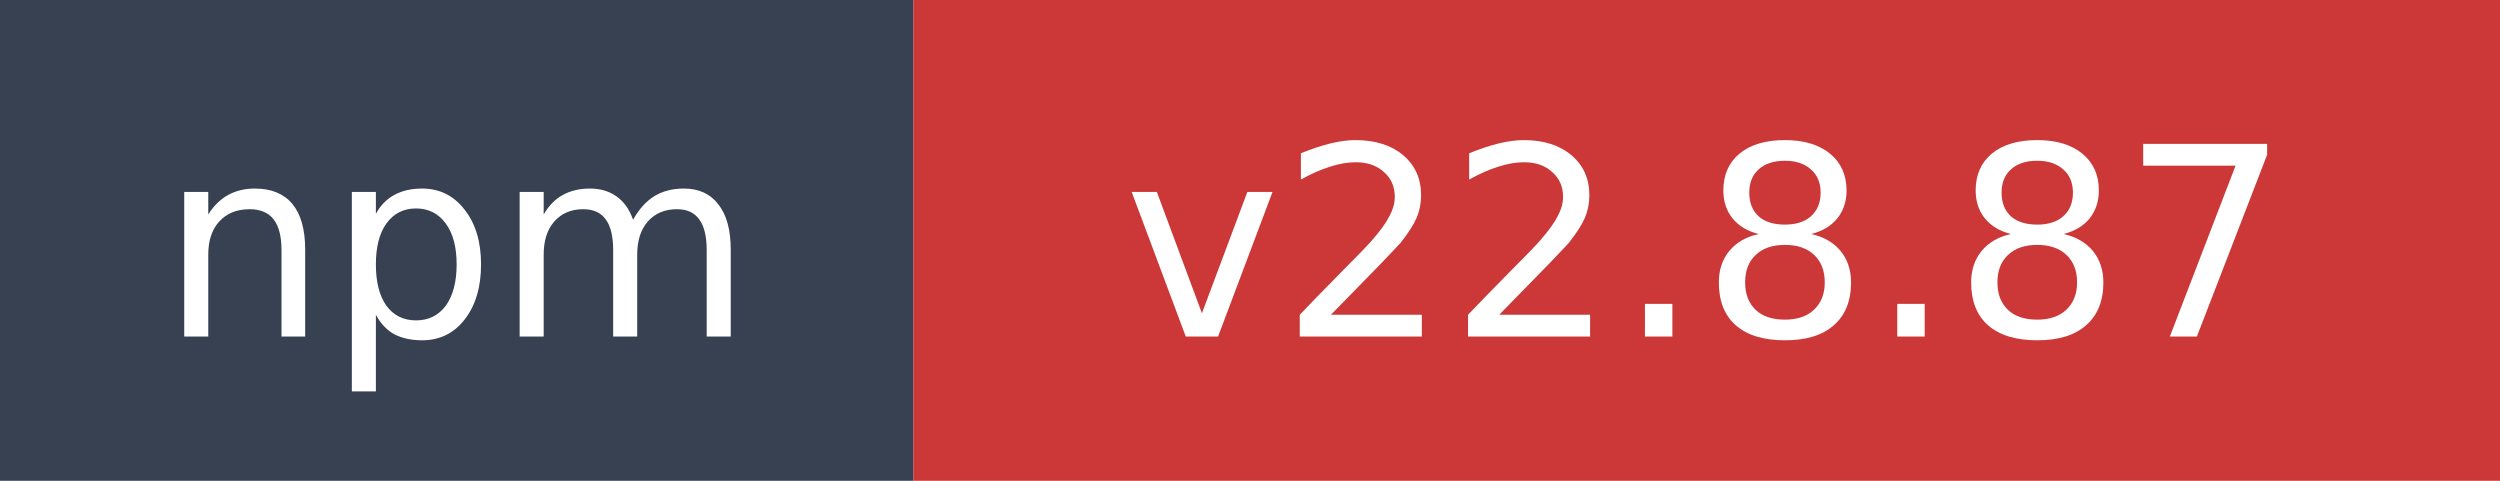
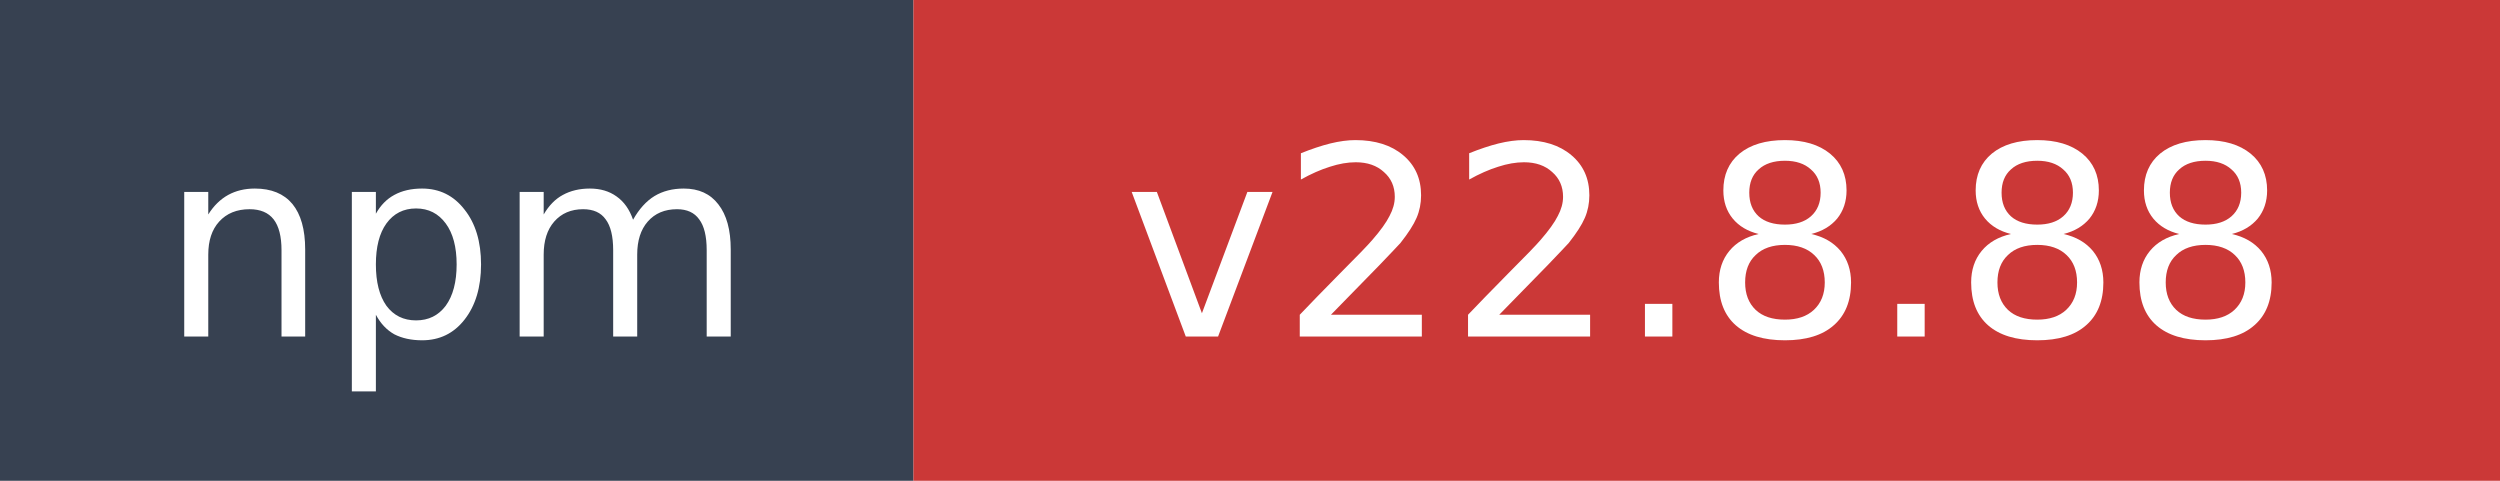
- <svg xmlns="http://www.w3.org/2000/svg" width="104" height="20" role="img" aria-label="npm: v22.8.87">
+ <svg xmlns="http://www.w3.org/2000/svg" width="104" height="20" role="img" aria-label="npm: v22.8.88">
  <rect width="38" height="20" fill="#374151" />
  <rect x="38" width="66" height="20" fill="#cb3837" />
  <text x="19" y="14" fill="#ffffff" font-family="Verdana,Geneva,DejaVu Sans,sans-serif" font-size="11" text-anchor="middle">npm</text>
-   <text x="71" y="14" fill="#ffffff" font-family="Verdana,Geneva,DejaVu Sans,sans-serif" font-size="11" text-anchor="middle">v22.8.87</text>
+   <text x="71" y="14" fill="#ffffff" font-family="Verdana,Geneva,DejaVu Sans,sans-serif" font-size="11" text-anchor="middle">v22.8.88</text>
</svg>
